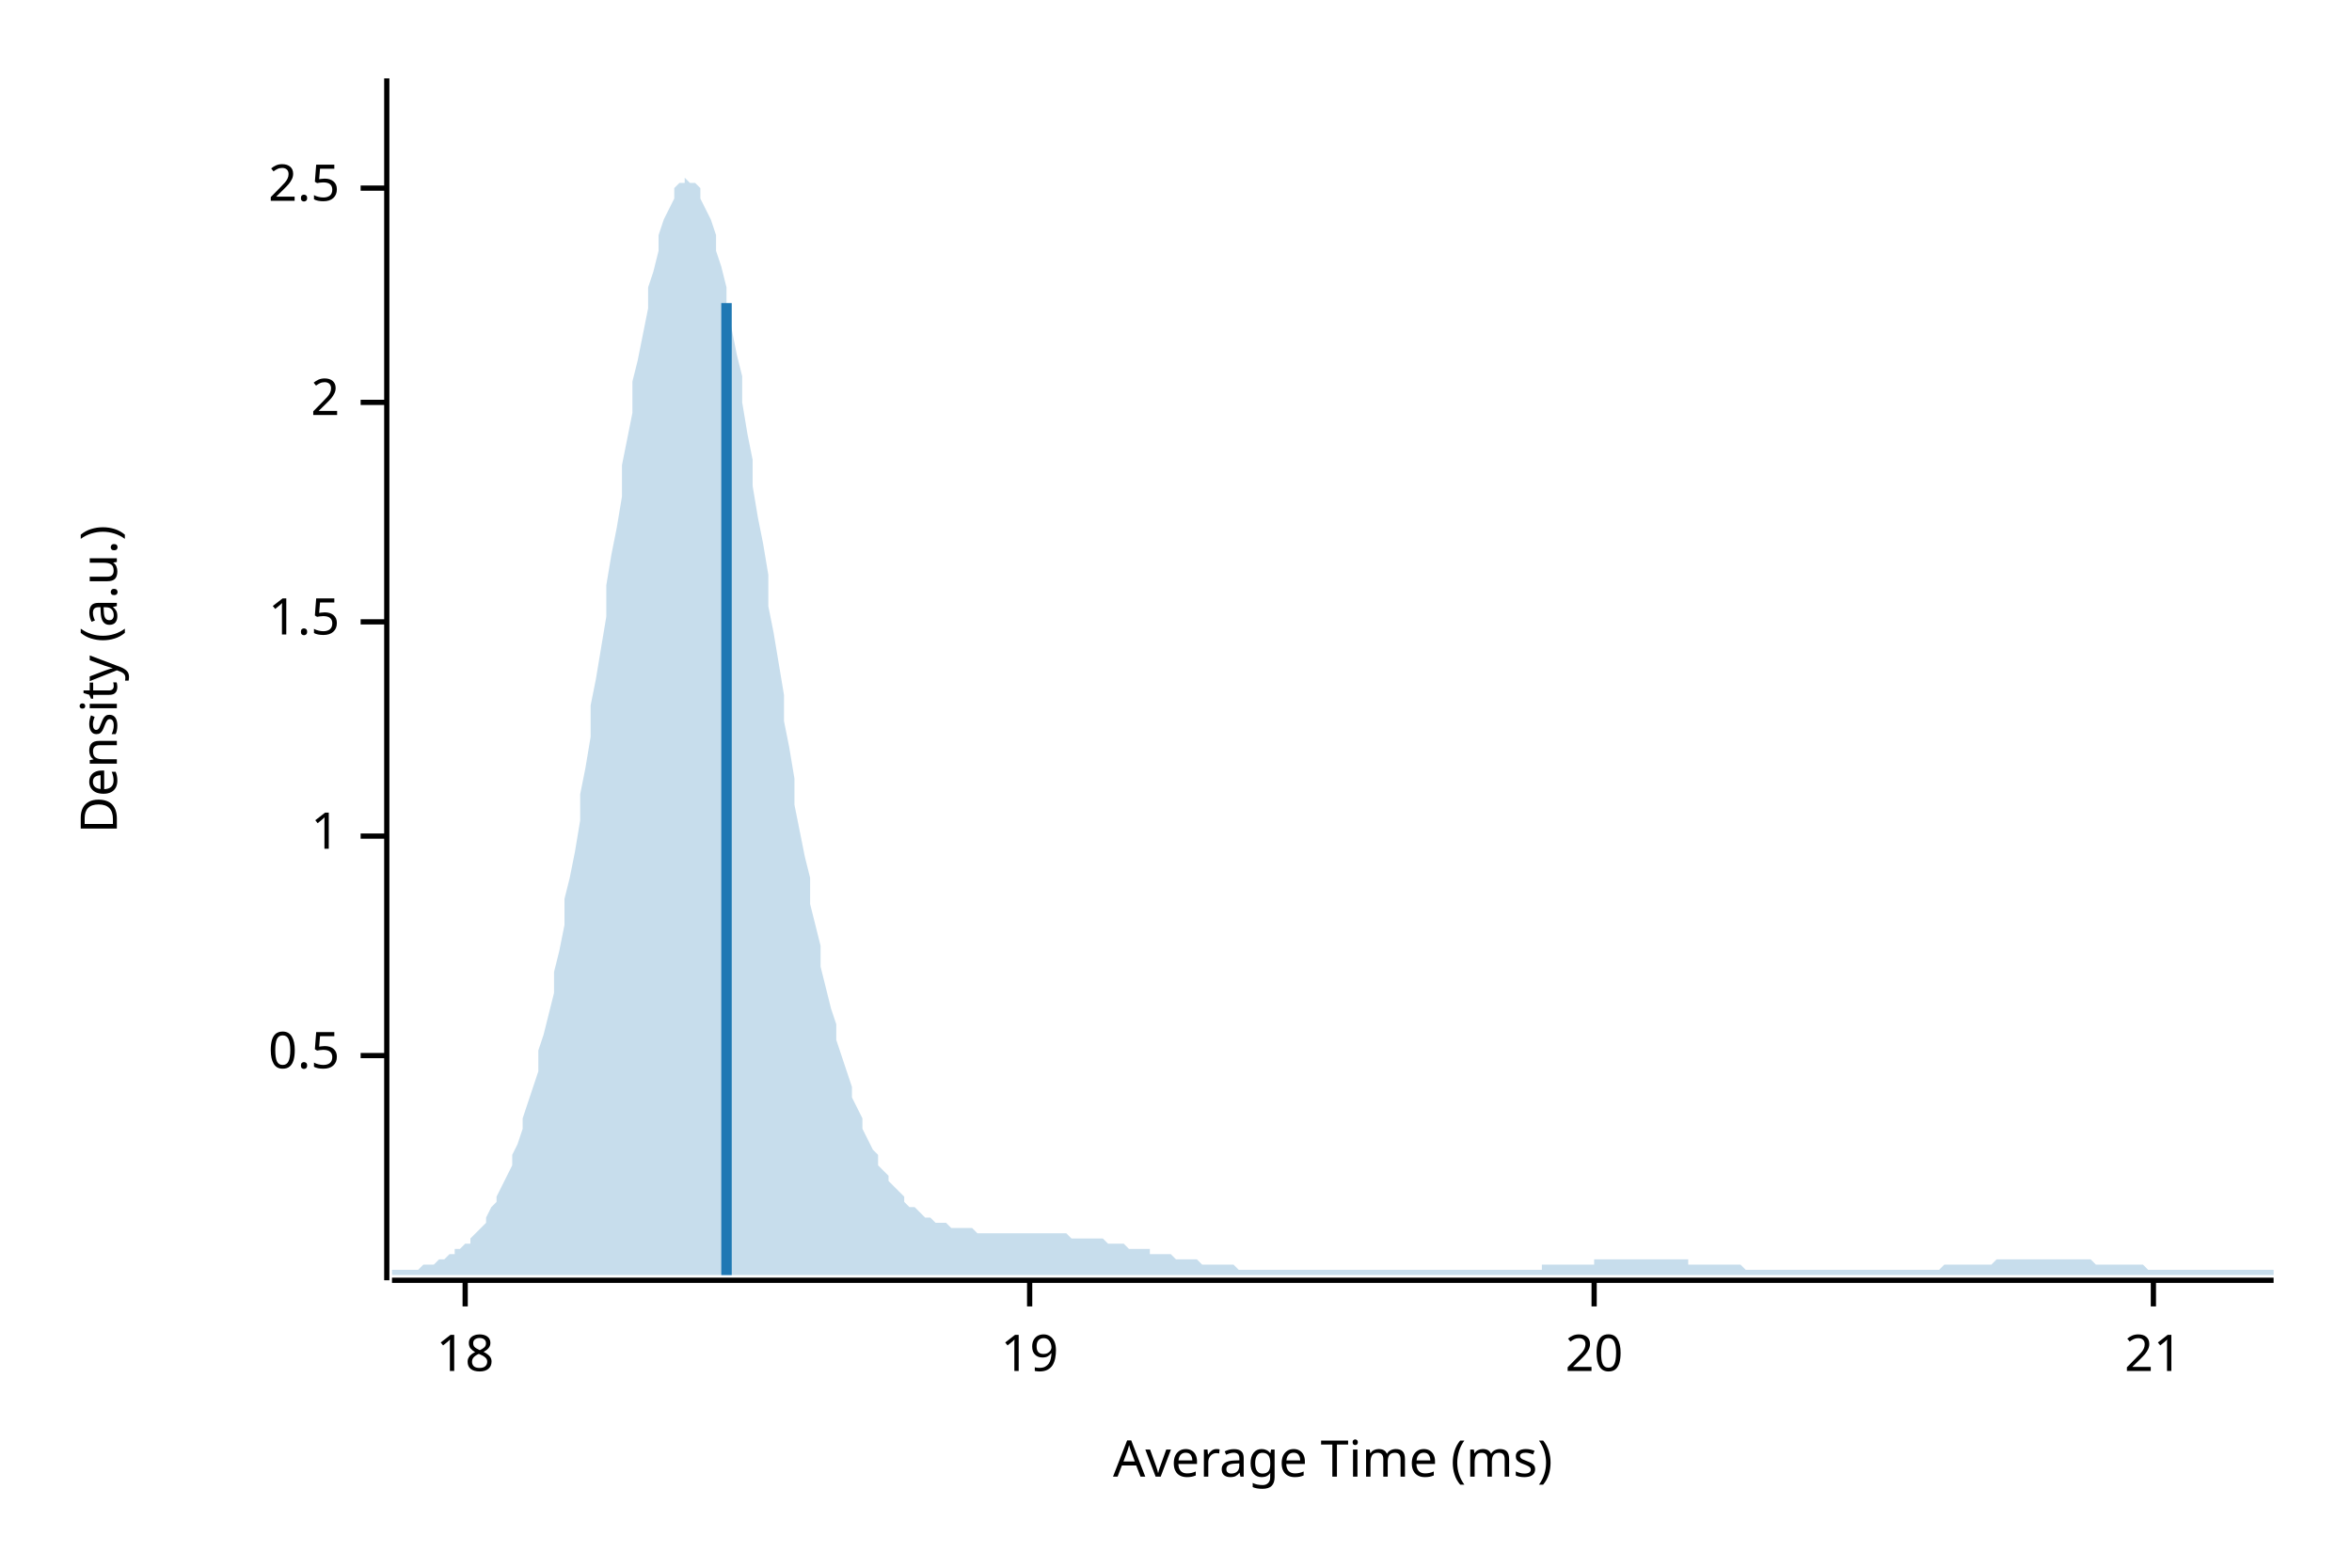
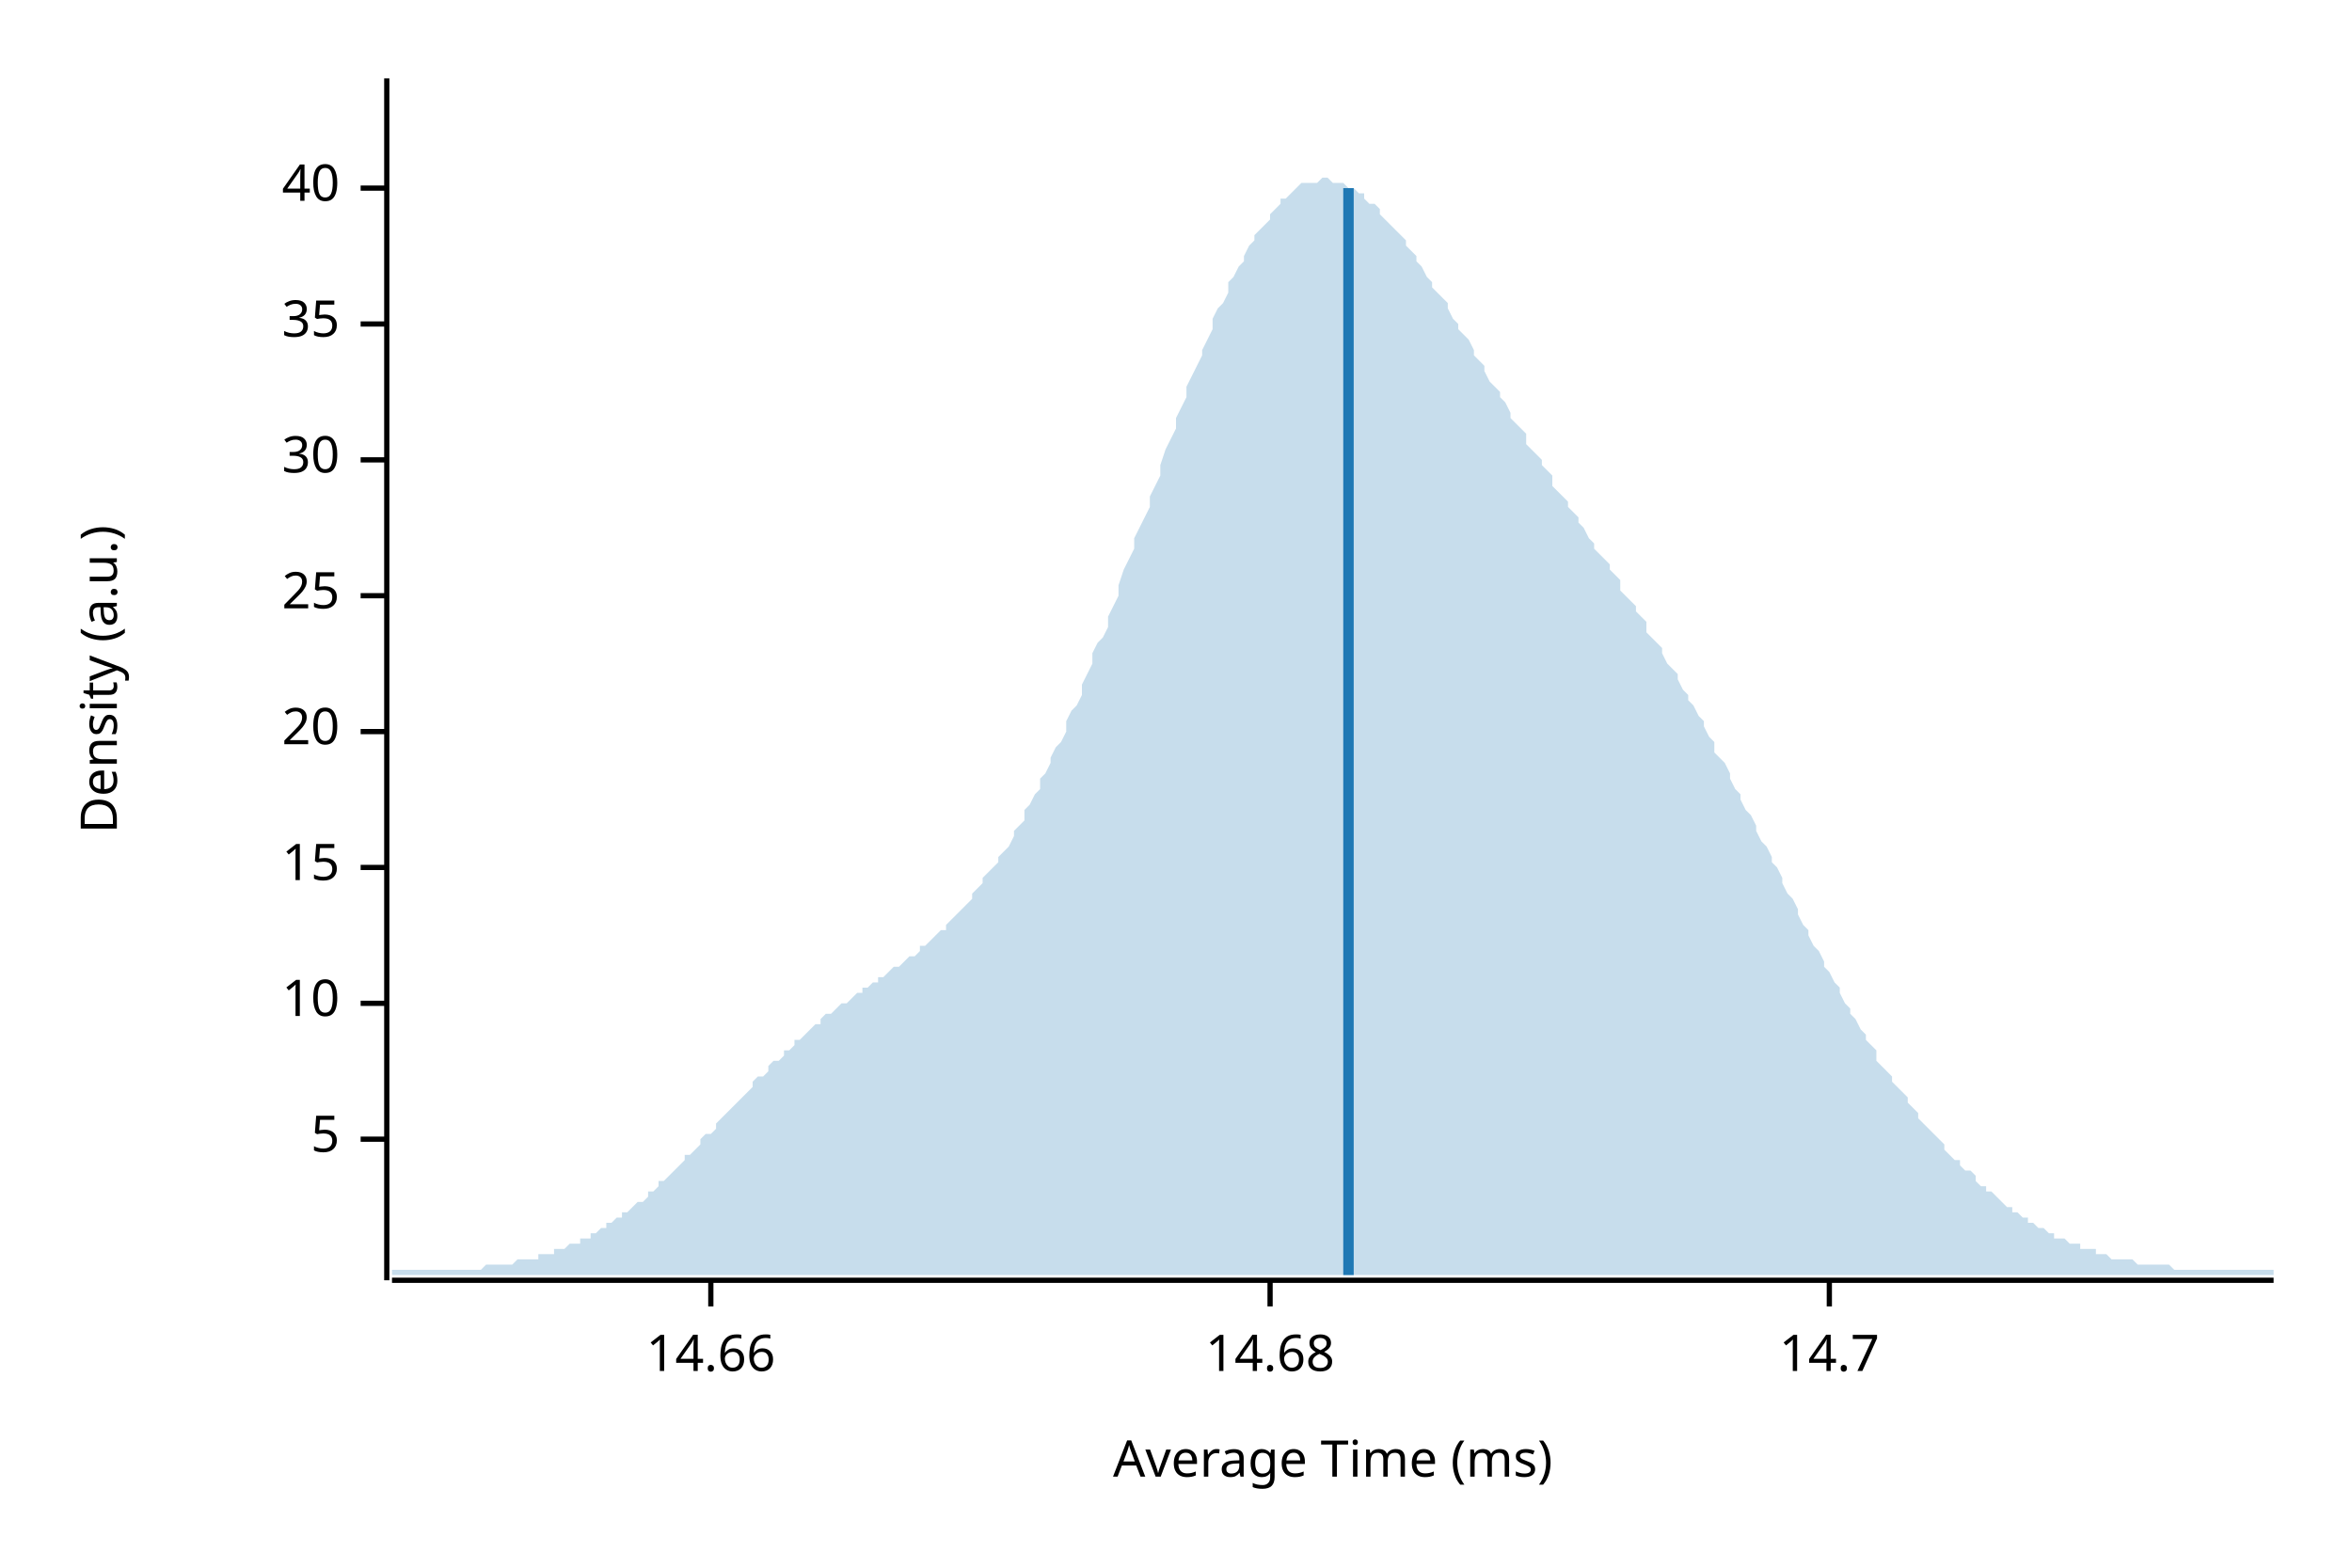
<svg xmlns="http://www.w3.org/2000/svg" width="450" height="300" viewBox="0 0 450 300">
  <text x="15" y="130" dy="0.76em" text-anchor="middle" font-family="sans-serif" font-size="9.677" opacity="1" fill="#000000" transform="rotate(270, 15, 130)">
Density (a.u.)
</text>
  <text x="255" y="285" dy="-0.5ex" text-anchor="middle" font-family="sans-serif" font-size="9.677" opacity="1" fill="#000000">
Average Time (ms)
</text>
  <polyline fill="none" opacity="1" stroke="#000000" stroke-width="1" points="74,15 74,245 " />
-   <text x="65" y="202" dy="0.5ex" text-anchor="end" font-family="sans-serif" font-size="9.677" opacity="1" fill="#000000">
- 0.5
+   <text x="65" y="218" dy="0.5ex" text-anchor="end" font-family="sans-serif" font-size="9.677" opacity="1" fill="#000000">
+ 5
</text>
-   <polyline fill="none" opacity="1" stroke="#000000" stroke-width="1" points="69,202 74,202 " />
-   <text x="65" y="160" dy="0.5ex" text-anchor="end" font-family="sans-serif" font-size="9.677" opacity="1" fill="#000000">
- 1
+   <polyline fill="none" opacity="1" stroke="#000000" stroke-width="1" points="69,218 74,218 " />
+   <text x="65" y="192" dy="0.5ex" text-anchor="end" font-family="sans-serif" font-size="9.677" opacity="1" fill="#000000">
+ 10
</text>
-   <polyline fill="none" opacity="1" stroke="#000000" stroke-width="1" points="69,160 74,160 " />
-   <text x="65" y="119" dy="0.5ex" text-anchor="end" font-family="sans-serif" font-size="9.677" opacity="1" fill="#000000">
- 1.5
+   <polyline fill="none" opacity="1" stroke="#000000" stroke-width="1" points="69,192 74,192 " />
+   <text x="65" y="166" dy="0.5ex" text-anchor="end" font-family="sans-serif" font-size="9.677" opacity="1" fill="#000000">
+ 15
</text>
-   <polyline fill="none" opacity="1" stroke="#000000" stroke-width="1" points="69,119 74,119 " />
-   <text x="65" y="77" dy="0.5ex" text-anchor="end" font-family="sans-serif" font-size="9.677" opacity="1" fill="#000000">
- 2
+   <polyline fill="none" opacity="1" stroke="#000000" stroke-width="1" points="69,166 74,166 " />
+   <text x="65" y="140" dy="0.5ex" text-anchor="end" font-family="sans-serif" font-size="9.677" opacity="1" fill="#000000">
+ 20
</text>
-   <polyline fill="none" opacity="1" stroke="#000000" stroke-width="1" points="69,77 74,77 " />
+   <polyline fill="none" opacity="1" stroke="#000000" stroke-width="1" points="69,140 74,140 " />
+   <text x="65" y="114" dy="0.5ex" text-anchor="end" font-family="sans-serif" font-size="9.677" opacity="1" fill="#000000">
+ 25
+ </text>
+   <polyline fill="none" opacity="1" stroke="#000000" stroke-width="1" points="69,114 74,114 " />
+   <text x="65" y="88" dy="0.5ex" text-anchor="end" font-family="sans-serif" font-size="9.677" opacity="1" fill="#000000">
+ 30
+ </text>
+   <polyline fill="none" opacity="1" stroke="#000000" stroke-width="1" points="69,88 74,88 " />
+   <text x="65" y="62" dy="0.5ex" text-anchor="end" font-family="sans-serif" font-size="9.677" opacity="1" fill="#000000">
+ 35
+ </text>
+   <polyline fill="none" opacity="1" stroke="#000000" stroke-width="1" points="69,62 74,62 " />
  <text x="65" y="36" dy="0.5ex" text-anchor="end" font-family="sans-serif" font-size="9.677" opacity="1" fill="#000000">
- 2.5
+ 40
</text>
  <polyline fill="none" opacity="1" stroke="#000000" stroke-width="1" points="69,36 74,36 " />
  <polyline fill="none" opacity="1" stroke="#000000" stroke-width="1" points="75,245 435,245 " />
-   <text x="89" y="255" dy="0.76em" text-anchor="middle" font-family="sans-serif" font-size="9.677" opacity="1" fill="#000000">
- 18
+   <text x="136" y="255" dy="0.76em" text-anchor="middle" font-family="sans-serif" font-size="9.677" opacity="1" fill="#000000">
+ 14.66
</text>
-   <polyline fill="none" opacity="1" stroke="#000000" stroke-width="1" points="89,245 89,250 " />
-   <text x="197" y="255" dy="0.76em" text-anchor="middle" font-family="sans-serif" font-size="9.677" opacity="1" fill="#000000">
- 19
+   <polyline fill="none" opacity="1" stroke="#000000" stroke-width="1" points="136,245 136,250 " />
+   <text x="243" y="255" dy="0.76em" text-anchor="middle" font-family="sans-serif" font-size="9.677" opacity="1" fill="#000000">
+ 14.68
</text>
-   <polyline fill="none" opacity="1" stroke="#000000" stroke-width="1" points="197,245 197,250 " />
-   <text x="305" y="255" dy="0.76em" text-anchor="middle" font-family="sans-serif" font-size="9.677" opacity="1" fill="#000000">
- 20
+   <polyline fill="none" opacity="1" stroke="#000000" stroke-width="1" points="243,245 243,250 " />
+   <text x="350" y="255" dy="0.76em" text-anchor="middle" font-family="sans-serif" font-size="9.677" opacity="1" fill="#000000">
+ 14.7
</text>
-   <polyline fill="none" opacity="1" stroke="#000000" stroke-width="1" points="305,245 305,250 " />
-   <text x="412" y="255" dy="0.76em" text-anchor="middle" font-family="sans-serif" font-size="9.677" opacity="1" fill="#000000">
- 21
- </text>
-   <polyline fill="none" opacity="1" stroke="#000000" stroke-width="1" points="412,245 412,250 " />
-   <polygon opacity="0.25" fill="#1F78B4" points="75,243 75,243 76,243 77,243 77,243 78,243 79,243 80,243 80,243 81,242 82,242 82,242 83,242 84,241 85,241 85,241 86,240 87,240 87,239 88,239 89,238 90,238 90,237 91,236 92,235 93,234 93,233 94,231 95,230 95,229 96,227 97,225 98,223 98,221 99,219 100,216 100,214 101,211 102,208 103,205 103,201 104,198 105,194 106,190 106,186 107,182 108,177 108,172 109,168 110,163 111,157 111,152 112,147 113,141 113,135 114,130 115,124 116,118 116,112 117,106 118,101 119,95 119,89 120,84 121,79 121,73 122,69 123,64 124,59 124,55 125,52 126,48 126,45 127,42 128,40 129,38 129,36 130,35 131,35 131,34 132,35 133,35 134,36 134,38 135,40 136,42 137,45 137,48 138,51 139,55 139,59 140,63 141,68 142,72 142,77 143,83 144,88 144,93 145,99 146,104 147,110 147,116 148,121 149,127 150,133 150,138 151,143 152,149 152,154 153,159 154,164 155,168 155,173 156,177 157,181 157,185 158,189 159,193 160,196 160,199 161,202 162,205 163,208 163,210 164,212 165,214 165,216 166,218 167,220 168,221 168,223 169,224 170,225 170,226 171,227 172,228 173,229 173,230 174,231 175,231 176,232 176,232 177,233 178,233 178,233 179,234 180,234 181,234 181,234 182,235 183,235 183,235 184,235 185,235 186,235 186,235 187,236 188,236 188,236 189,236 190,236 191,236 191,236 192,236 193,236 194,236 194,236 195,236 196,236 196,236 197,236 198,236 199,236 199,236 200,236 201,236 201,236 202,236 203,236 204,236 204,236 205,237 206,237 207,237 207,237 208,237 209,237 209,237 210,237 211,237 212,238 212,238 213,238 214,238 214,238 215,238 216,239 217,239 217,239 218,239 219,239 220,239 220,240 221,240 222,240 222,240 223,240 224,240 225,241 225,241 226,241 227,241 227,241 228,241 229,241 230,242 230,242 231,242 232,242 232,242 233,242 234,242 235,242 235,242 236,242 237,243 238,243 238,243 239,243 240,243 240,243 241,243 242,243 243,243 243,243 244,243 245,243 245,243 246,243 247,243 248,243 248,243 249,243 250,243 251,243 251,243 252,243 253,243 253,243 254,243 255,243 256,243 256,243 257,243 258,243 258,243 259,243 260,243 261,243 261,243 262,243 263,243 264,243 264,243 265,243 266,243 266,243 267,243 268,243 269,243 269,243 270,243 271,243 271,243 272,243 273,243 274,243 274,243 275,243 276,243 277,243 277,243 278,243 279,243 279,243 280,243 281,243 282,243 282,243 283,243 284,243 284,243 285,243 286,243 287,243 287,243 288,243 289,243 289,243 290,243 291,243 292,243 292,243 293,243 294,243 295,243 295,242 296,242 297,242 297,242 298,242 299,242 300,242 300,242 301,242 302,242 302,242 303,242 304,242 305,242 305,241 306,241 307,241 308,241 308,241 309,241 310,241 310,241 311,241 312,241 313,241 313,241 314,241 315,241 315,241 316,241 317,241 318,241 318,241 319,241 320,241 321,241 321,241 322,241 323,241 323,242 324,242 325,242 326,242 326,242 327,242 328,242 328,242 329,242 330,242 331,242 331,242 332,242 333,242 333,242 334,243 335,243 336,243 336,243 337,243 338,243 339,243 339,243 340,243 341,243 341,243 342,243 343,243 344,243 344,243 345,243 346,243 346,243 347,243 348,243 349,243 349,243 350,243 351,243 352,243 352,243 353,243 354,243 354,243 355,243 356,243 357,243 357,243 358,243 359,243 359,243 360,243 361,243 362,243 362,243 363,243 364,243 365,243 365,243 366,243 367,243 367,243 368,243 369,243 370,243 370,243 371,243 372,242 372,242 373,242 374,242 375,242 375,242 376,242 377,242 378,242 378,242 379,242 380,242 380,242 381,242 382,241 383,241 383,241 384,241 385,241 385,241 386,241 387,241 388,241 388,241 389,241 390,241 390,241 391,241 392,241 393,241 393,241 394,241 395,241 396,241 396,241 397,241 398,241 398,241 399,241 400,241 401,242 401,242 402,242 403,242 403,242 404,242 405,242 406,242 406,242 407,242 408,242 409,242 409,242 410,242 411,243 411,243 412,243 413,243 414,243 414,243 415,243 416,243 416,243 417,243 418,243 419,243 419,243 420,243 421,243 422,243 422,243 423,243 424,243 424,243 425,243 426,243 427,243 427,243 428,243 429,243 429,243 430,243 431,243 432,243 432,243 433,243 434,243 435,243 435,244 75,244 " />
-   <polyline fill="none" opacity="1" stroke="#1F78B4" stroke-width="2" points="139,244 139,58 " />
+   <polyline fill="none" opacity="1" stroke="#000000" stroke-width="1" points="350,245 350,250 " />
+   <polygon opacity="0.25" fill="#1F78B4" points="75,243 75,243 76,243 77,243 77,243 78,243 79,243 80,243 80,243 81,243 82,243 82,243 83,243 84,243 85,243 85,243 86,243 87,243 87,243 88,243 89,243 90,243 90,243 91,243 92,243 93,242 93,242 94,242 95,242 95,242 96,242 97,242 98,242 98,242 99,241 100,241 100,241 101,241 102,241 103,241 103,240 104,240 105,240 106,240 106,239 107,239 108,239 108,239 109,238 110,238 111,238 111,237 112,237 113,237 113,236 114,236 115,235 116,235 116,234 117,234 118,233 119,233 119,232 120,232 121,231 121,231 122,230 123,230 124,229 124,228 125,228 126,227 126,226 127,226 128,225 129,224 129,224 130,223 131,222 131,221 132,221 133,220 134,219 134,218 135,217 136,217 137,216 137,215 138,214 139,213 139,213 140,212 141,211 142,210 142,210 143,209 144,208 144,207 145,206 146,206 147,205 147,204 148,203 149,203 150,202 150,201 151,201 152,200 152,199 153,199 154,198 155,197 155,197 156,196 157,196 157,195 158,194 159,194 160,193 160,193 161,192 162,192 163,191 163,191 164,190 165,190 165,189 166,189 167,188 168,188 168,187 169,187 170,186 170,186 171,185 172,185 173,184 173,184 174,183 175,183 176,182 176,181 177,181 178,180 178,180 179,179 180,178 181,178 181,177 182,176 183,175 183,175 184,174 185,173 186,172 186,171 187,170 188,169 188,168 189,167 190,166 191,165 191,164 192,163 193,162 194,160 194,159 195,158 196,157 196,155 197,154 198,152 199,151 199,149 200,148 201,146 201,145 202,143 203,142 204,140 204,138 205,136 206,135 207,133 207,131 208,129 209,127 209,125 210,123 211,122 212,120 212,118 213,116 214,114 214,112 215,109 216,107 217,105 217,103 218,101 219,99 220,97 220,95 221,93 222,91 222,89 223,86 224,84 225,82 225,80 226,78 227,76 227,74 228,72 229,70 230,68 230,67 231,65 232,63 232,61 233,59 234,58 235,56 235,54 236,53 237,51 238,50 238,49 239,47 240,46 240,45 241,44 242,43 243,42 243,41 244,40 245,39 245,38 246,38 247,37 248,36 248,36 249,35 250,35 251,35 251,35 252,35 253,34 253,34 254,34 255,35 256,35 256,35 257,35 258,36 258,36 259,36 260,37 261,37 261,38 262,39 263,39 264,40 264,41 265,42 266,43 266,43 267,44 268,45 269,46 269,47 270,48 271,49 271,50 272,51 273,53 274,54 274,55 275,56 276,57 277,58 277,59 278,61 279,62 279,63 280,64 281,65 282,67 282,68 283,69 284,70 284,71 285,73 286,74 287,75 287,76 288,77 289,79 289,80 290,81 291,82 292,83 292,85 293,86 294,87 295,88 295,89 296,90 297,91 297,93 298,94 299,95 300,96 300,97 301,98 302,99 302,100 303,101 304,103 305,104 305,105 306,106 307,107 308,108 308,109 309,110 310,111 310,113 311,114 312,115 313,116 313,117 314,118 315,119 315,121 316,122 317,123 318,124 318,125 319,127 320,128 321,129 321,130 322,132 323,133 323,134 324,135 325,137 326,138 326,139 327,141 328,142 328,144 329,145 330,146 331,148 331,149 332,151 333,152 333,153 334,155 335,156 336,158 336,159 337,161 338,162 339,164 339,165 340,166 341,168 341,169 342,171 343,172 344,174 344,175 345,177 346,178 346,179 347,181 348,182 349,184 349,185 350,186 351,188 352,189 352,190 353,192 354,193 354,194 355,195 356,197 357,198 357,199 358,200 359,201 359,203 360,204 361,205 362,206 362,207 363,208 364,209 365,210 365,211 366,212 367,213 367,214 368,215 369,216 370,217 370,217 371,218 372,219 372,220 373,221 374,222 375,222 375,223 376,224 377,224 378,225 378,226 379,227 380,227 380,228 381,228 382,229 383,230 383,230 384,231 385,231 385,232 386,232 387,233 388,233 388,234 389,234 390,235 390,235 391,235 392,236 393,236 393,237 394,237 395,237 396,238 396,238 397,238 398,238 398,239 399,239 400,239 401,239 401,240 402,240 403,240 403,240 404,241 405,241 406,241 406,241 407,241 408,241 409,242 409,242 410,242 411,242 411,242 412,242 413,242 414,242 414,242 415,242 416,243 416,243 417,243 418,243 419,243 419,243 420,243 421,243 422,243 422,243 423,243 424,243 424,243 425,243 426,243 427,243 427,243 428,243 429,243 429,243 430,243 431,243 432,243 432,243 433,243 434,243 435,243 435,244 75,244 " />
+   <polyline fill="none" opacity="1" stroke="#1F78B4" stroke-width="2" points="258,244 258,36 " />
</svg>
